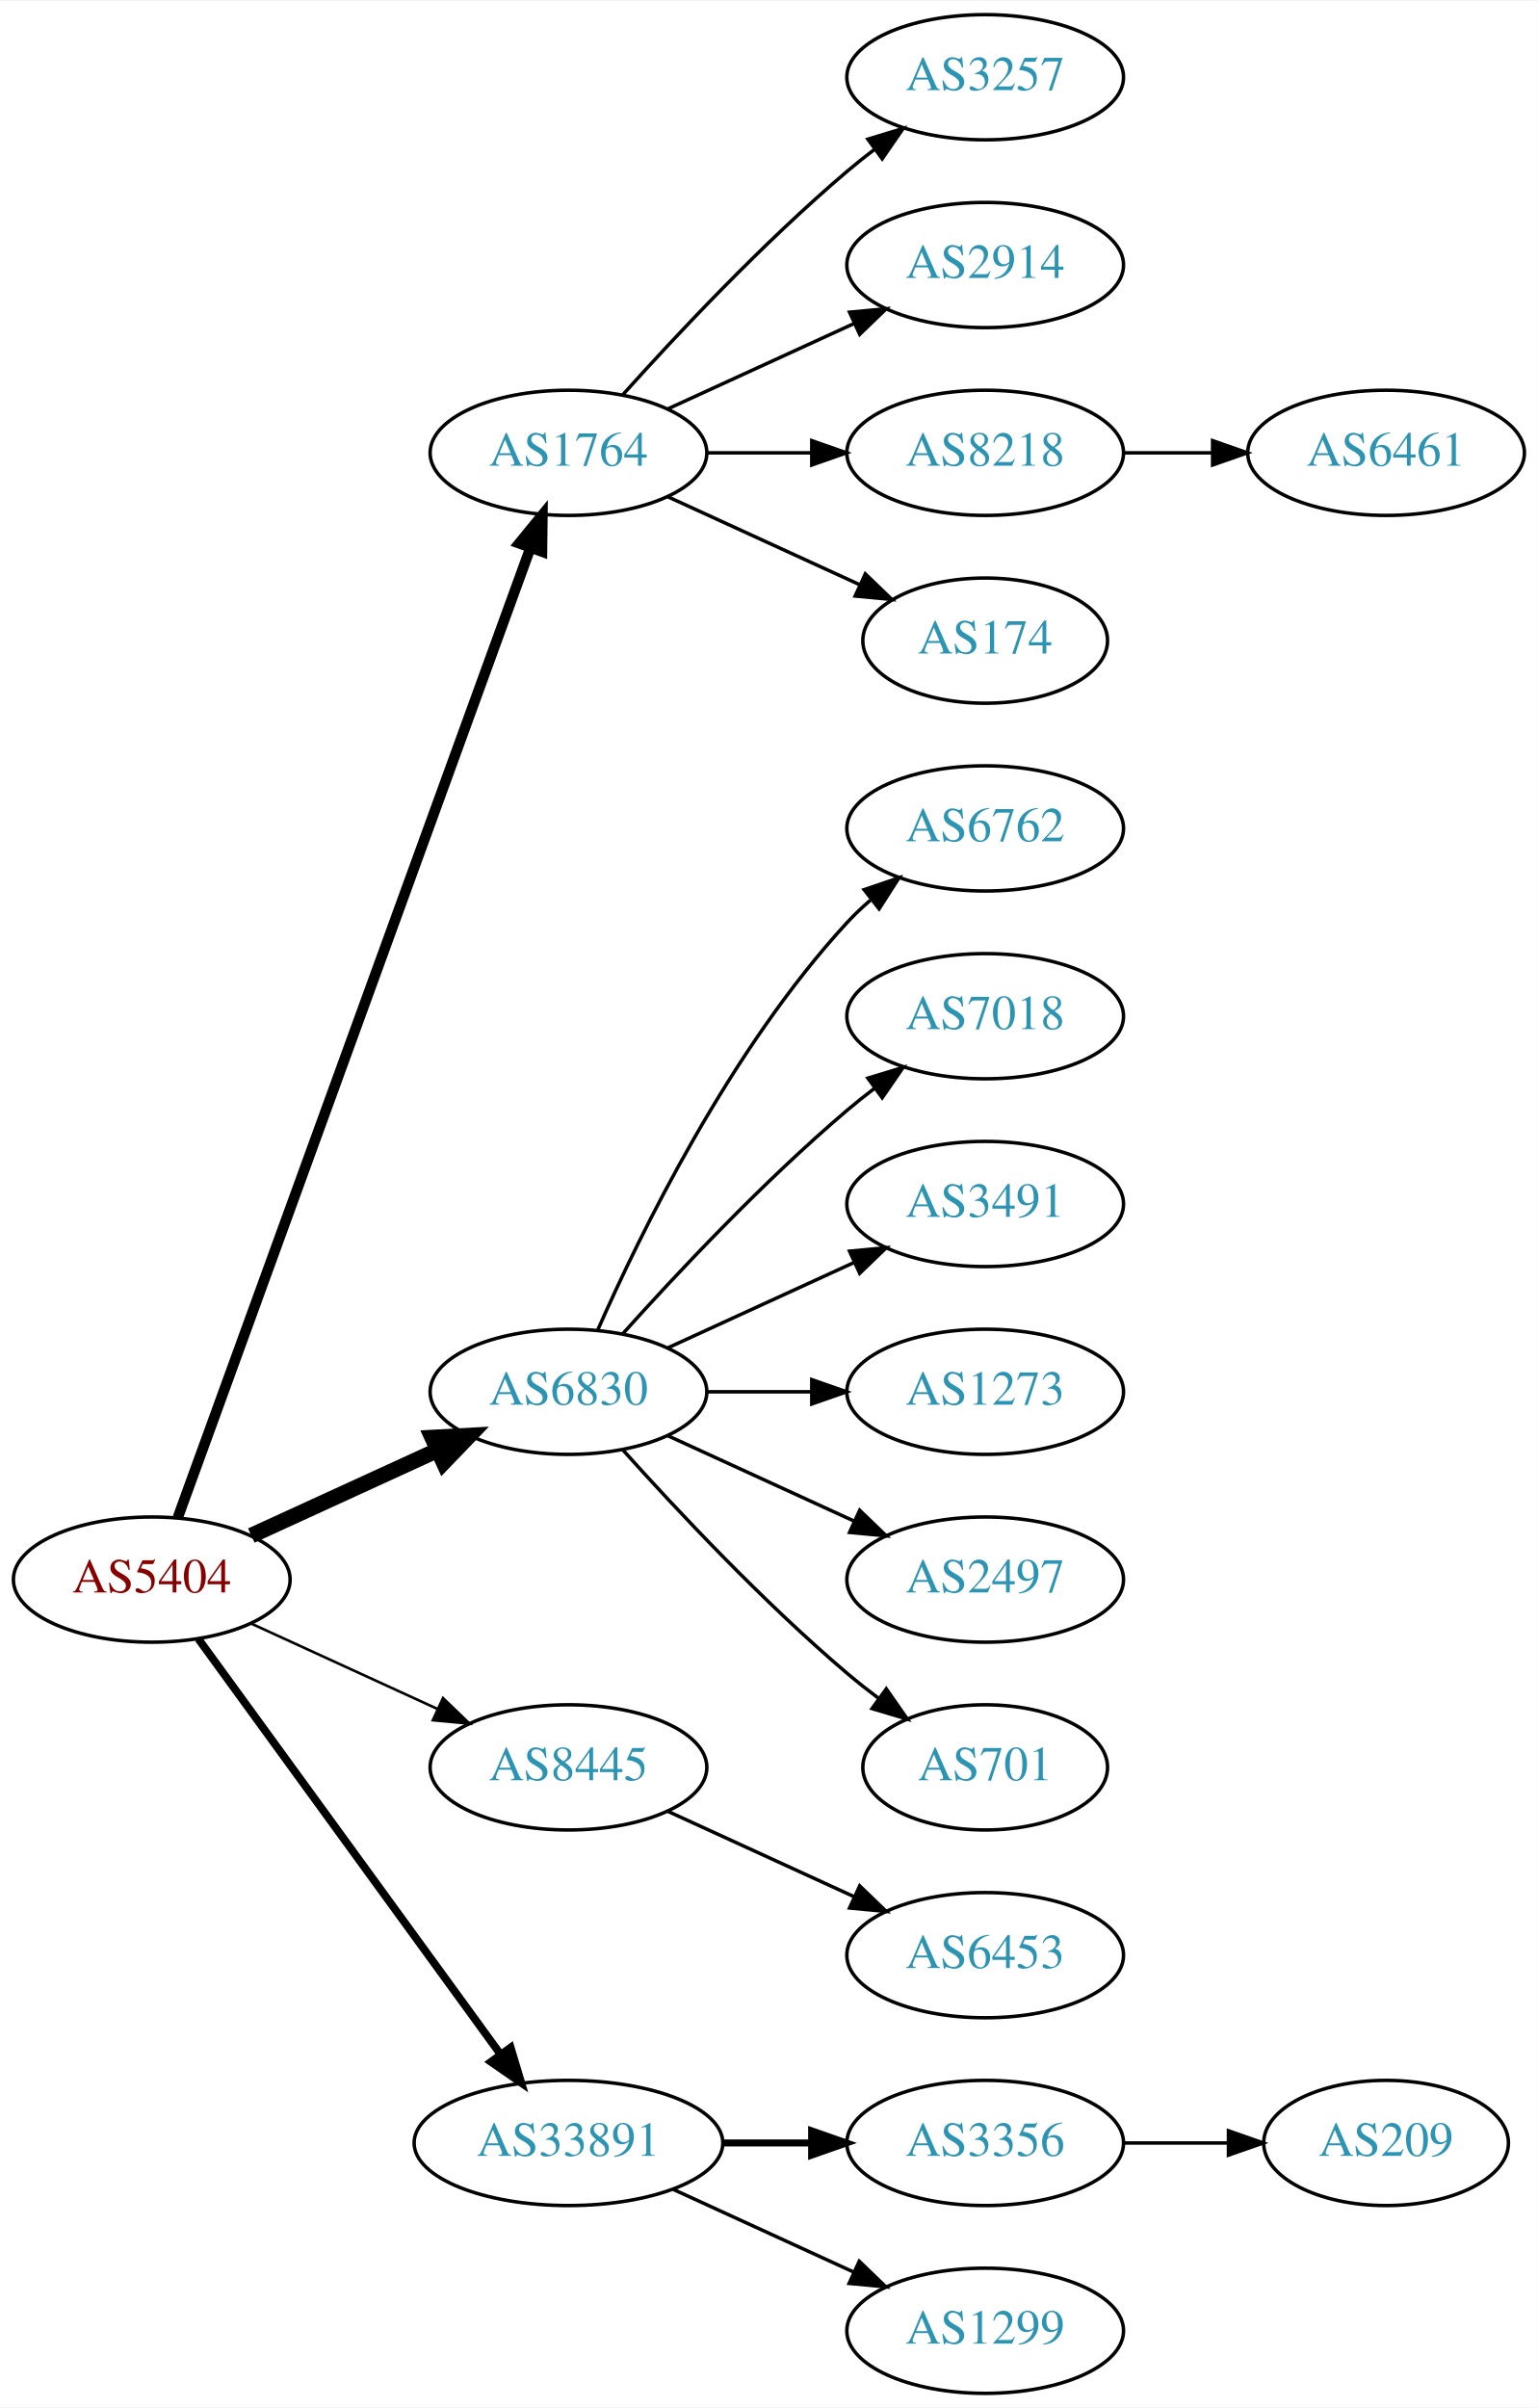
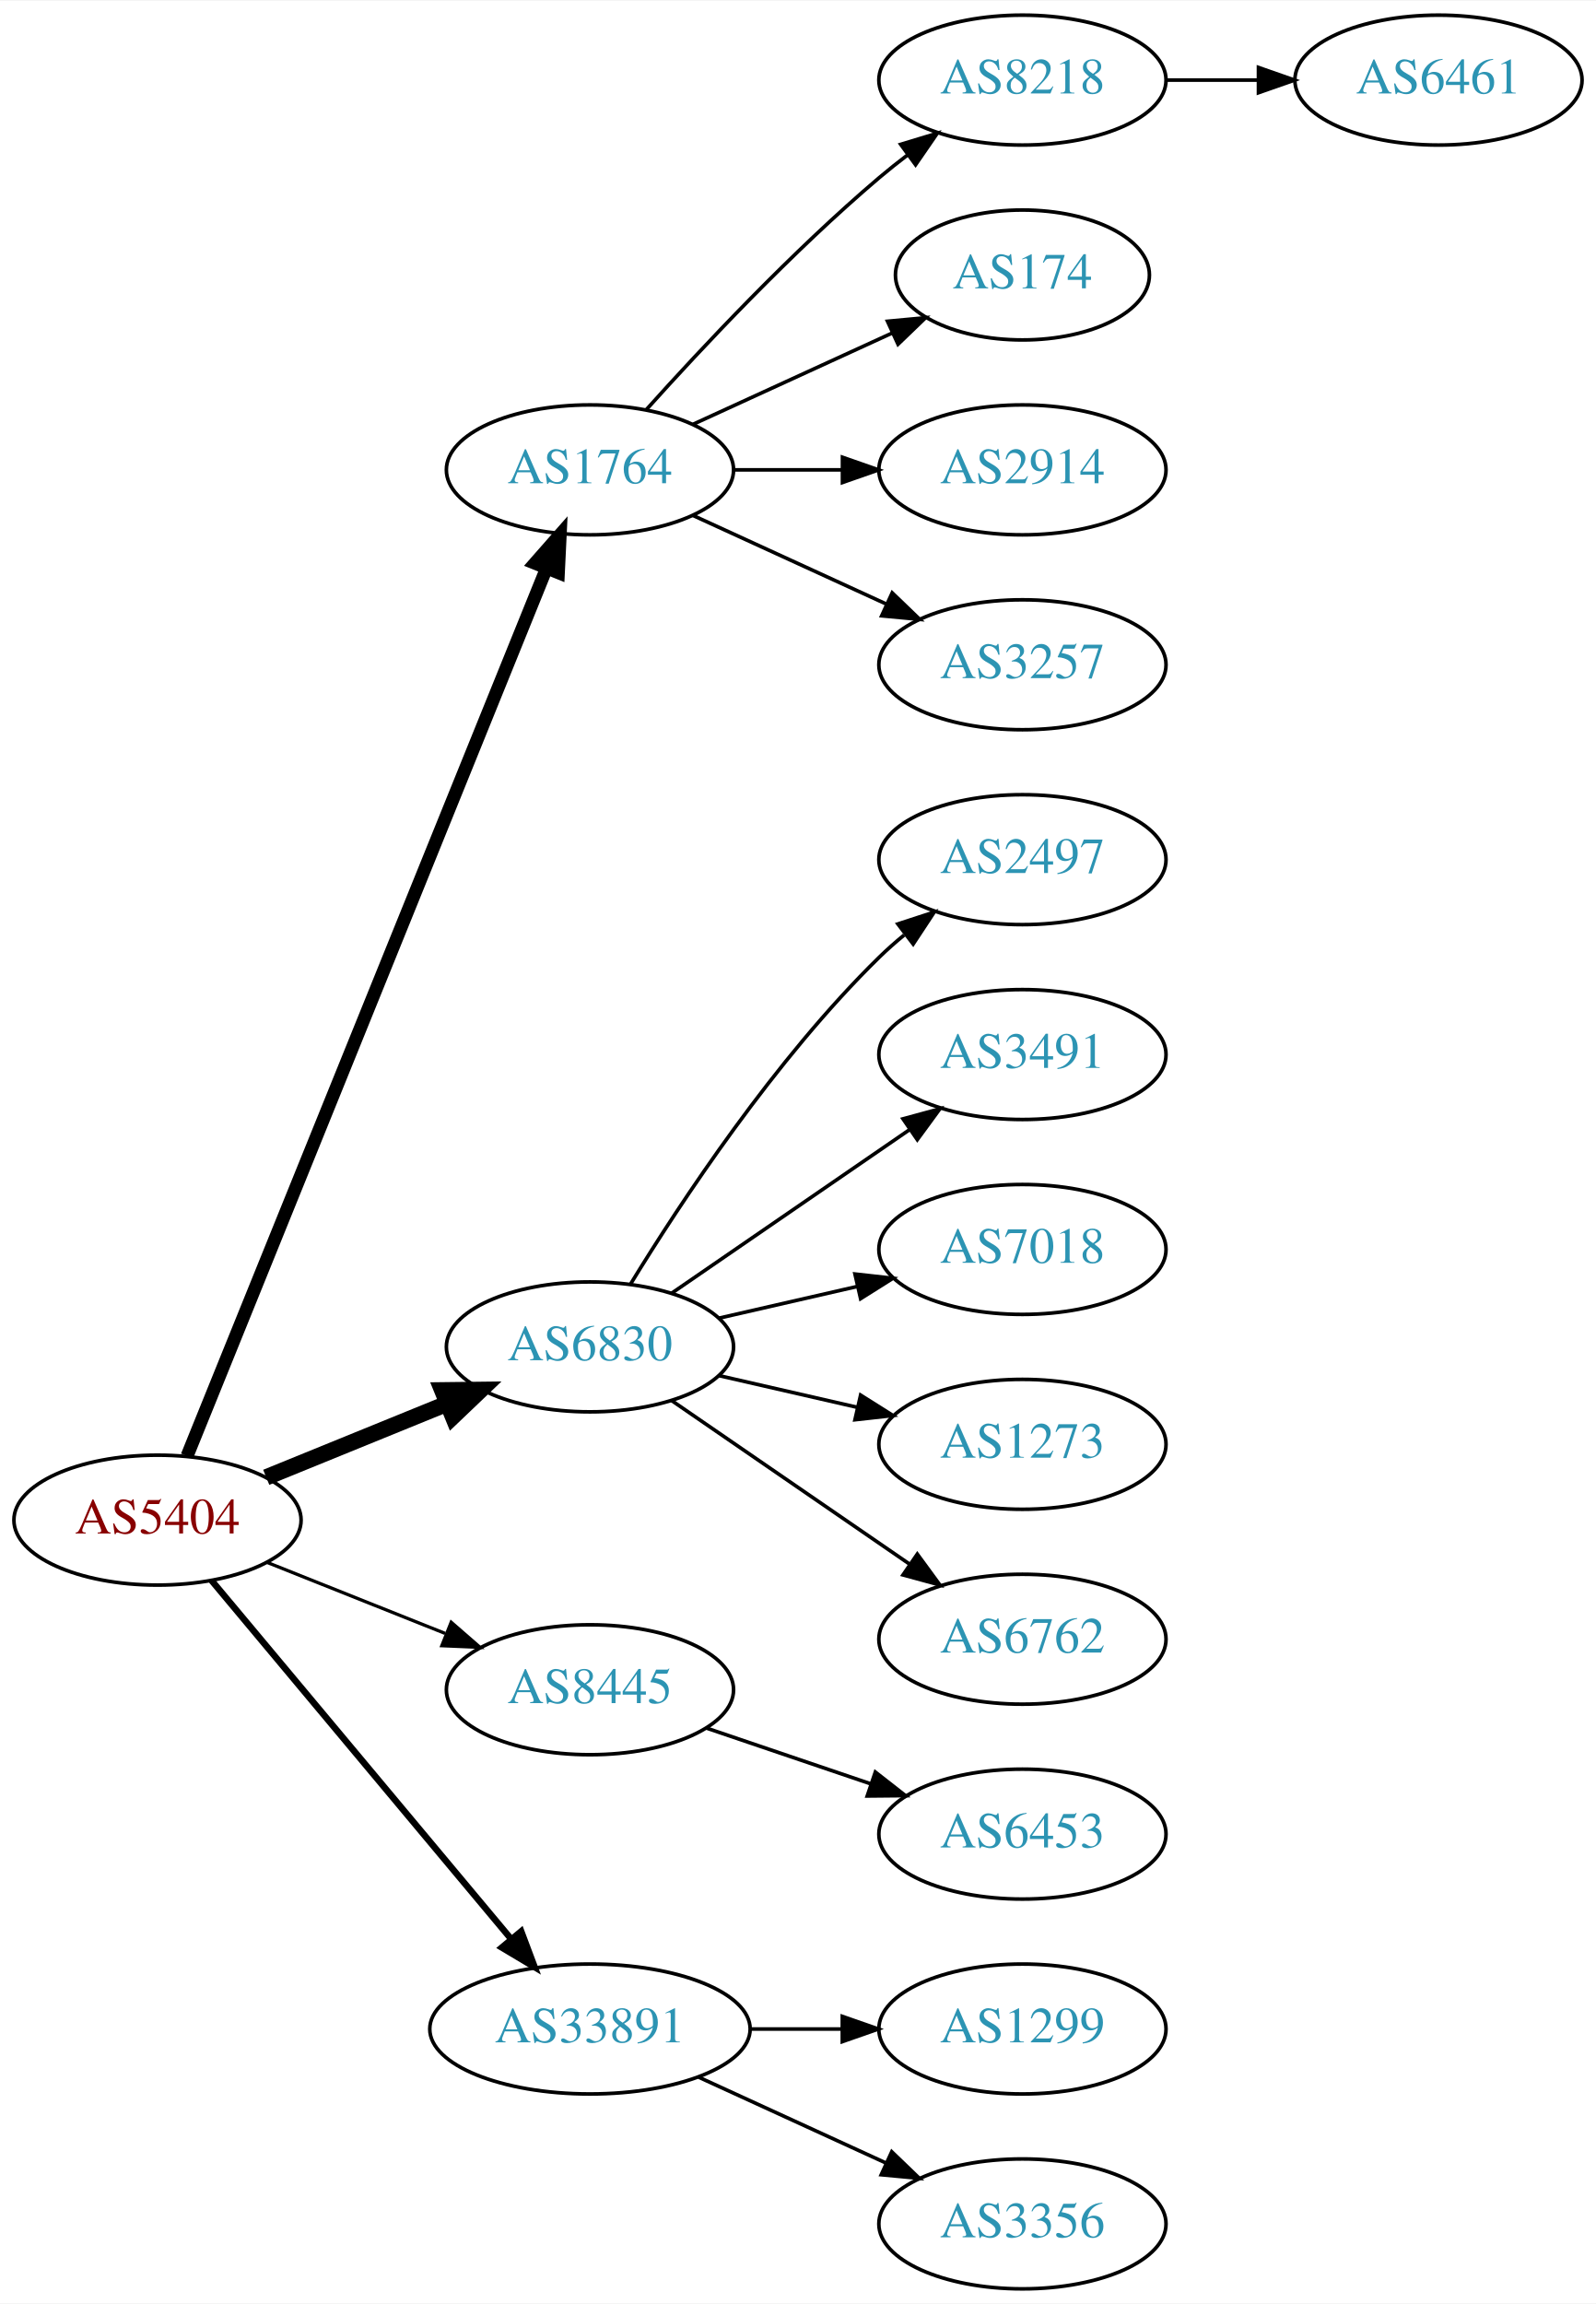
- <svg xmlns="http://www.w3.org/2000/svg" xmlns:xlink="http://www.w3.org/1999/xlink" width="442pt" height="692pt" viewBox="0.00 0.00 442.27 692.00">
-   <g id="graph0" class="graph" transform="scale(1 1) rotate(0) translate(4 688)">
-     <polygon fill="white" stroke="none" points="-4,4 -4,-688 438.271,-688 438.271,4 -4,4" />
+ <svg xmlns="http://www.w3.org/2000/svg" xmlns:xlink="http://www.w3.org/1999/xlink" width="442pt" height="638pt" viewBox="0.00 0.00 442.27 638.00">
+   <g id="graph0" class="graph" transform="scale(1 1) rotate(0) translate(4 634)">
+     <polygon fill="white" stroke="none" points="-4,4 -4,-634 438.271,-634 438.271,4 -4,4" />
    <g id="node1" class="node">
      <g id="a_node1">
        <a xlink:href="/asn/5404" xlink:title="AS5404 ~ ASN conova communications GmbH [AT]">
-           <ellipse fill="#ffffff" stroke="black" cx="39.647" cy="-234" rx="39.794" ry="18" />
-           <text text-anchor="middle" x="39.647" y="-230.3" font-family="Times,serif" font-size="14.00" fill="#880000">AS5404</text>
+           <ellipse fill="#ffffff" stroke="black" cx="39.647" cy="-213" rx="39.794" ry="18" />
+           <text text-anchor="middle" x="39.647" y="-209.3" font-family="Times,serif" font-size="14.00" fill="#880000">AS5404</text>
        </a>
      </g>
    </g>
    <g id="node2" class="node">
      <g id="a_node2">
        <a xlink:href="/asn/1764" xlink:title="AS1764 ~ NEXTLAYER-AS [AT]">
-           <ellipse fill="#ffffff" stroke="black" cx="159.489" cy="-558" rx="39.794" ry="18" />
-           <text text-anchor="middle" x="159.489" y="-554.3" font-family="Times,serif" font-size="14.00" fill="#2c94b3">AS1764</text>
+           <ellipse fill="#ffffff" stroke="black" cx="159.489" cy="-504" rx="39.794" ry="18" />
+           <text text-anchor="middle" x="159.489" y="-500.3" font-family="Times,serif" font-size="14.00" fill="#2c94b3">AS1764</text>
        </a>
      </g>
    </g>
    <g id="edge1" class="edge">
-       <path fill="none" stroke="black" stroke-width="3" d="M47.15,-251.881C66.707,-305.651 125.074,-466.129 148.549,-530.67" />
-       <polygon fill="black" stroke="black" stroke-width="3" points="145.298,-531.973 152.006,-540.174 151.877,-529.58 145.298,-531.973" />
+       <path fill="none" stroke="black" stroke-width="3.6" d="M47.841,-230.765C67.728,-279.875 123.551,-417.725 147.429,-476.689" />
+       <polygon fill="black" stroke="black" stroke-width="3.6" points="144.242,-478.142 151.239,-486.097 150.73,-475.515 144.242,-478.142" />
    </g>
    <g id="node3" class="node">
      <g id="a_node3">
        <a xlink:href="/asn/6830" xlink:title="AS6830 ~ LGI-UPC [AT]">
-           <ellipse fill="#ffffff" stroke="black" cx="159.489" cy="-288" rx="39.794" ry="18" />
-           <text text-anchor="middle" x="159.489" y="-284.3" font-family="Times,serif" font-size="14.00" fill="#2c94b3">AS6830</text>
+           <ellipse fill="#ffffff" stroke="black" cx="159.489" cy="-261" rx="39.794" ry="18" />
+           <text text-anchor="middle" x="159.489" y="-257.3" font-family="Times,serif" font-size="14.00" fill="#2c94b3">AS6830</text>
        </a>
      </g>
    </g>
    <g id="edge2" class="edge">
-       <path fill="none" stroke="black" stroke-width="4.5" d="M68.275,-246.661C84.232,-253.973 104.503,-263.261 121.786,-271.181" />
-       <polygon fill="black" stroke="black" stroke-width="4.5" points="120.302,-274.832 131.033,-275.419 123.583,-267.673 120.302,-274.832" />
+       <path fill="none" stroke="black" stroke-width="4.5" d="M69.776,-224.865C84.931,-231.038 103.655,-238.665 119.99,-245.318" />
+       <polygon fill="black" stroke="black" stroke-width="4.5" points="118.54,-248.979 129.286,-249.105 121.51,-241.686 118.54,-248.979" />
    </g>
    <g id="node4" class="node">
      <g id="a_node4">
        <a xlink:href="/asn/8445" xlink:title="AS8445 ~ SALZBURG-AG-AS [AT]">
-           <ellipse fill="#ffffff" stroke="black" cx="159.489" cy="-180" rx="39.794" ry="18" />
-           <text text-anchor="middle" x="159.489" y="-176.3" font-family="Times,serif" font-size="14.00" fill="#2c94b3">AS8445</text>
+           <ellipse fill="#ffffff" stroke="black" cx="159.489" cy="-166" rx="39.794" ry="18" />
+           <text text-anchor="middle" x="159.489" y="-162.3" font-family="Times,serif" font-size="14.00" fill="#2c94b3">AS8445</text>
        </a>
      </g>
    </g>
    <g id="edge3" class="edge">
-       <path fill="none" stroke="black" stroke-width="0.75" d="M68.275,-221.339C84.232,-214.027 104.503,-204.739 121.786,-196.819" />
-       <polygon fill="black" stroke="black" stroke-width="0.75" points="123.4,-199.929 131.033,-192.581 120.484,-193.565 123.4,-199.929" />
+       <path fill="none" stroke="black" stroke-width="0.9" d="M70.079,-201.261C84.983,-195.317 103.279,-188.02 119.353,-181.609" />
+       <polygon fill="black" stroke="black" stroke-width="0.9" points="121.031,-184.708 129.023,-177.752 118.438,-178.206 121.031,-184.708" />
    </g>
    <g id="node5" class="node">
      <g id="a_node5">
        <a xlink:href="/asn/33891" xlink:title="AS33891 ~ CORE-BACKBONE GMBH GLOBAL NETWORK [DE]">
          <ellipse fill="#ffffff" stroke="black" cx="159.489" cy="-72" rx="44.393" ry="18" />
          <text text-anchor="middle" x="159.489" y="-68.3" font-family="Times,serif" font-size="14.00" fill="#2c94b3">AS33891</text>
        </a>
      </g>
    </g>
    <g id="edge4" class="edge">
-       <path fill="none" stroke="black" stroke-width="2.25" d="M53.035,-216.969C73.757,-188.483 115.56,-131.015 139.848,-97.626" />
-       <polygon fill="black" stroke="black" stroke-width="2.25" points="142.86,-99.436 145.912,-89.29 137.199,-95.318 142.86,-99.436" />
+       <path fill="none" stroke="black" stroke-width="1.8" d="M54.627,-196.272C75.159,-171.706 113.613,-125.694 137.532,-97.076" />
+       <polygon fill="black" stroke="black" stroke-width="1.8" points="140.432,-99.064 144.159,-89.146 135.06,-94.575 140.432,-99.064" />
    </g>
    <g id="node6" class="node">
      <g id="a_node6">
-         <a xlink:href="/asn/3257" xlink:title="AS3257 ~ GTT [DE]">
-           <ellipse fill="#ffffff" stroke="black" cx="279.332" cy="-666" rx="39.794" ry="18" />
-           <text text-anchor="middle" x="279.332" y="-662.3" font-family="Times,serif" font-size="14.00" fill="#2c94b3">AS3257</text>
+         <a xlink:href="/asn/8218" xlink:title="AS8218 ~ legacy Neotelecoms [FR]">
+           <ellipse fill="#ffffff" stroke="black" cx="279.332" cy="-612" rx="39.794" ry="18" />
+           <text text-anchor="middle" x="279.332" y="-608.3" font-family="Times,serif" font-size="14.00" fill="#2c94b3">AS8218</text>
        </a>
      </g>
    </g>
    <g id="edge5" class="edge">
-       <path fill="none" stroke="black" d="M175.135,-574.725C190.436,-591.765 215.533,-618.523 239.685,-639 242.182,-641.117 244.843,-643.232 247.554,-645.293" />
-       <polygon fill="black" stroke="black" points="245.591,-648.194 255.73,-651.266 249.72,-642.541 245.591,-648.194" />
+       <path fill="none" stroke="black" d="M175.135,-520.725C190.436,-537.765 215.533,-564.523 239.685,-585 242.182,-587.117 244.843,-589.232 247.554,-591.293" />
+       <polygon fill="black" stroke="black" points="245.591,-594.194 255.73,-597.266 249.72,-588.541 245.591,-594.194" />
    </g>
    <g id="node7" class="node">
      <g id="a_node7">
-         <a xlink:href="/asn/2914" xlink:title="AS2914 ~ NTT America, Inc. [US]">
-           <ellipse fill="#ffffff" stroke="black" cx="279.332" cy="-612" rx="39.794" ry="18" />
-           <text text-anchor="middle" x="279.332" y="-608.3" font-family="Times,serif" font-size="14.00" fill="#2c94b3">AS2914</text>
+         <a xlink:href="/asn/174" xlink:title="AS174 ~ Cogent Communications [US]">
+           <ellipse fill="#ffffff" stroke="black" cx="279.332" cy="-558" rx="35.194" ry="18" />
+           <text text-anchor="middle" x="279.332" y="-554.3" font-family="Times,serif" font-size="14.00" fill="#2c94b3">AS174</text>
        </a>
      </g>
    </g>
    <g id="edge6" class="edge">
-       <path fill="none" stroke="black" d="M188.118,-570.661C204.075,-577.973 224.345,-587.261 241.628,-595.181" />
-       <polygon fill="black" stroke="black" points="240.327,-598.435 250.876,-599.419 243.243,-592.071 240.327,-598.435" />
+       <path fill="none" stroke="black" d="M188.118,-516.661C204.534,-524.183 225.516,-533.798 243.113,-541.861" />
+       <polygon fill="black" stroke="black" points="241.941,-545.174 252.49,-546.158 244.857,-538.811 241.941,-545.174" />
    </g>
    <g id="node8" class="node">
      <g id="a_node8">
-         <a xlink:href="/asn/8218" xlink:title="AS8218 ~ legacy Neotelecoms [FR]">
-           <ellipse fill="#ffffff" stroke="black" cx="279.332" cy="-558" rx="39.794" ry="18" />
-           <text text-anchor="middle" x="279.332" y="-554.3" font-family="Times,serif" font-size="14.00" fill="#2c94b3">AS8218</text>
+         <a xlink:href="/asn/2914" xlink:title="AS2914 ~ NTT America, Inc. [US]">
+           <ellipse fill="#ffffff" stroke="black" cx="279.332" cy="-504" rx="39.794" ry="18" />
+           <text text-anchor="middle" x="279.332" y="-500.3" font-family="Times,serif" font-size="14.00" fill="#2c94b3">AS2914</text>
        </a>
      </g>
    </g>
    <g id="edge7" class="edge">
-       <path fill="none" stroke="black" d="M199.402,-558C208.955,-558 219.305,-558 229.267,-558" />
-       <polygon fill="black" stroke="black" points="229.46,-561.5 239.46,-558 229.46,-554.5 229.46,-561.5" />
+       <path fill="none" stroke="black" d="M199.402,-504C208.955,-504 219.305,-504 229.267,-504" />
+       <polygon fill="black" stroke="black" points="229.46,-507.5 239.46,-504 229.46,-500.5 229.46,-507.5" />
    </g>
    <g id="node9" class="node">
      <g id="a_node9">
-         <a xlink:href="/asn/174" xlink:title="AS174 ~ Cogent Communications [US]">
-           <ellipse fill="#ffffff" stroke="black" cx="279.332" cy="-504" rx="35.194" ry="18" />
-           <text text-anchor="middle" x="279.332" y="-500.3" font-family="Times,serif" font-size="14.00" fill="#2c94b3">AS174</text>
+         <a xlink:href="/asn/3257" xlink:title="AS3257 ~ GTT [DE]">
+           <ellipse fill="#ffffff" stroke="black" cx="279.332" cy="-450" rx="39.794" ry="18" />
+           <text text-anchor="middle" x="279.332" y="-446.3" font-family="Times,serif" font-size="14.00" fill="#2c94b3">AS3257</text>
        </a>
      </g>
    </g>
    <g id="edge8" class="edge">
-       <path fill="none" stroke="black" d="M188.118,-545.339C204.534,-537.817 225.516,-528.202 243.113,-520.139" />
-       <polygon fill="black" stroke="black" points="244.857,-523.189 252.49,-515.842 241.941,-516.826 244.857,-523.189" />
+       <path fill="none" stroke="black" d="M188.118,-491.339C204.075,-484.027 224.345,-474.739 241.628,-466.819" />
+       <polygon fill="black" stroke="black" points="243.243,-469.929 250.876,-462.581 240.327,-463.565 243.243,-469.929" />
    </g>
    <g id="node11" class="node">
      <g id="a_node11">
-         <a xlink:href="/asn/6762" xlink:title="AS6762 ~ TELECOM ITALIA SPARKLE S.p.A. [IT]">
-           <ellipse fill="#ffffff" stroke="black" cx="279.332" cy="-450" rx="39.794" ry="18" />
-           <text text-anchor="middle" x="279.332" y="-446.3" font-family="Times,serif" font-size="14.00" fill="#2c94b3">AS6762</text>
+         <a xlink:href="/asn/2497" xlink:title="AS2497 ~ Internet Initiative Japan Inc. [JP]">
+           <ellipse fill="#ffffff" stroke="black" cx="279.332" cy="-396" rx="39.794" ry="18" />
+           <text text-anchor="middle" x="279.332" y="-392.3" font-family="Times,serif" font-size="14.00" fill="#2c94b3">AS2497</text>
        </a>
      </g>
    </g>
    <g id="edge10" class="edge">
-       <path fill="none" stroke="black" d="M167.905,-305.761C179.973,-333.183 205.944,-386.473 239.685,-423 241.716,-425.198 243.954,-427.319 246.301,-429.34" />
-       <polygon fill="black" stroke="black" points="244.513,-432.386 254.545,-435.794 248.828,-426.874 244.513,-432.386" />
+       <path fill="none" stroke="black" d="M170.755,-278.44C184.563,-300.991 210.752,-340.722 239.685,-369 241.825,-371.092 244.142,-373.137 246.542,-375.106" />
+       <polygon fill="black" stroke="black" points="244.809,-378.185 254.884,-381.464 249.053,-372.618 244.809,-378.185" />
    </g>
    <g id="node12" class="node">
      <g id="a_node12">
-         <a xlink:href="/asn/7018" xlink:title="AS7018 ~ AT&amp;T Services, Inc. [US]">
-           <ellipse fill="#ffffff" stroke="black" cx="279.332" cy="-396" rx="39.794" ry="18" />
-           <text text-anchor="middle" x="279.332" y="-392.3" font-family="Times,serif" font-size="14.00" fill="#2c94b3">AS7018</text>
-         </a>
-       </g>
-     </g>
-     <g id="edge11" class="edge">
-       <path fill="none" stroke="black" d="M175.135,-304.725C190.436,-321.765 215.533,-348.523 239.685,-369 242.182,-371.117 244.843,-373.232 247.554,-375.293" />
-       <polygon fill="black" stroke="black" points="245.591,-378.194 255.73,-381.266 249.72,-372.541 245.591,-378.194" />
-     </g>
-     <g id="node13" class="node">
-       <g id="a_node13">
        <a xlink:href="/asn/3491" xlink:title="AS3491 ~ PCCW Global, Inc. [US]">
          <ellipse fill="#ffffff" stroke="black" cx="279.332" cy="-342" rx="39.794" ry="18" />
          <text text-anchor="middle" x="279.332" y="-338.3" font-family="Times,serif" font-size="14.00" fill="#2c94b3">AS3491</text>
        </a>
      </g>
    </g>
+     <g id="edge11" class="edge">
+       <path fill="none" stroke="black" d="M182.103,-275.857C200.592,-288.565 227.405,-306.995 248.035,-321.175" />
+       <polygon fill="black" stroke="black" points="246.232,-324.183 256.455,-326.963 250.197,-318.414 246.232,-324.183" />
+     </g>
+     <g id="node13" class="node">
+       <g id="a_node13">
+         <a xlink:href="/asn/7018" xlink:title="AS7018 ~ AT&amp;T Services, Inc. [US]">
+           <ellipse fill="#ffffff" stroke="black" cx="279.332" cy="-288" rx="39.794" ry="18" />
+           <text text-anchor="middle" x="279.332" y="-284.3" font-family="Times,serif" font-size="14.00" fill="#2c94b3">AS7018</text>
+         </a>
+       </g>
+     </g>
    <g id="edge12" class="edge">
-       <path fill="none" stroke="black" d="M188.118,-300.661C204.075,-307.973 224.345,-317.261 241.628,-325.181" />
-       <polygon fill="black" stroke="black" points="240.327,-328.435 250.876,-329.419 243.243,-322.071 240.327,-328.435" />
+       <path fill="none" stroke="black" d="M195.208,-268.955C207.208,-271.704 220.829,-274.825 233.522,-277.733" />
+       <polygon fill="black" stroke="black" points="232.924,-281.187 243.453,-280.009 234.488,-274.364 232.924,-281.187" />
    </g>
    <g id="node14" class="node">
      <g id="a_node14">
        <a xlink:href="/asn/1273" xlink:title="AS1273 ~ Vodafone Group PLC [EU]">
-           <ellipse fill="#ffffff" stroke="black" cx="279.332" cy="-288" rx="39.794" ry="18" />
-           <text text-anchor="middle" x="279.332" y="-284.3" font-family="Times,serif" font-size="14.00" fill="#2c94b3">AS1273</text>
+           <ellipse fill="#ffffff" stroke="black" cx="279.332" cy="-234" rx="39.794" ry="18" />
+           <text text-anchor="middle" x="279.332" y="-230.3" font-family="Times,serif" font-size="14.00" fill="#2c94b3">AS1273</text>
        </a>
      </g>
    </g>
    <g id="edge13" class="edge">
-       <path fill="none" stroke="black" d="M199.402,-288C208.955,-288 219.305,-288 229.267,-288" />
-       <polygon fill="black" stroke="black" points="229.46,-291.5 239.46,-288 229.46,-284.5 229.46,-291.5" />
+       <path fill="none" stroke="black" d="M195.208,-253.045C207.208,-250.296 220.829,-247.175 233.522,-244.267" />
+       <polygon fill="black" stroke="black" points="234.488,-247.636 243.453,-241.991 232.924,-240.813 234.488,-247.636" />
    </g>
    <g id="node15" class="node">
      <g id="a_node15">
-         <a xlink:href="/asn/2497" xlink:title="AS2497 ~ Internet Initiative Japan Inc. [JP]">
-           <ellipse fill="#ffffff" stroke="black" cx="279.332" cy="-234" rx="39.794" ry="18" />
-           <text text-anchor="middle" x="279.332" y="-230.3" font-family="Times,serif" font-size="14.00" fill="#2c94b3">AS2497</text>
+         <a xlink:href="/asn/6762" xlink:title="AS6762 ~ TELECOM ITALIA SPARKLE S.p.A. [IT]">
+           <ellipse fill="#ffffff" stroke="black" cx="279.332" cy="-180" rx="39.794" ry="18" />
+           <text text-anchor="middle" x="279.332" y="-176.3" font-family="Times,serif" font-size="14.00" fill="#2c94b3">AS6762</text>
        </a>
      </g>
    </g>
    <g id="edge14" class="edge">
-       <path fill="none" stroke="black" d="M188.118,-275.339C204.075,-268.027 224.345,-258.739 241.628,-250.819" />
-       <polygon fill="black" stroke="black" points="243.243,-253.929 250.876,-246.581 240.327,-247.565 243.243,-253.929" />
+       <path fill="none" stroke="black" d="M182.103,-246.143C200.592,-233.435 227.405,-215.005 248.035,-200.825" />
+       <polygon fill="black" stroke="black" points="250.197,-203.586 256.455,-195.037 246.232,-197.817 250.197,-203.586" />
    </g>
    <g id="node16" class="node">
      <g id="a_node16">
-         <a xlink:href="/asn/701" xlink:title="AS701 ~ UUNET [US]">
-           <ellipse fill="#ffffff" stroke="black" cx="279.332" cy="-180" rx="35.194" ry="18" />
-           <text text-anchor="middle" x="279.332" y="-176.3" font-family="Times,serif" font-size="14.00" fill="#2c94b3">AS701</text>
-         </a>
-       </g>
-     </g>
-     <g id="edge15" class="edge">
-       <path fill="none" stroke="black" d="M175.135,-271.275C190.436,-254.235 215.533,-227.477 239.685,-207 242.537,-204.582 245.602,-202.167 248.714,-199.831" />
-       <polygon fill="black" stroke="black" points="250.887,-202.578 256.942,-193.884 246.787,-196.905 250.887,-202.578" />
-     </g>
-     <g id="node17" class="node">
-       <g id="a_node17">
        <a xlink:href="/asn/6453" xlink:title="AS6453 ~ TATA COMMUNICATIONS (AMERICA) INC [US]">
          <ellipse fill="#ffffff" stroke="black" cx="279.332" cy="-126" rx="39.794" ry="18" />
          <text text-anchor="middle" x="279.332" y="-122.3" font-family="Times,serif" font-size="14.00" fill="#2c94b3">AS6453</text>
        </a>
      </g>
    </g>
+     <g id="edge15" class="edge">
+       <path fill="none" stroke="black" d="M191.759,-155.386C205.743,-150.639 222.414,-144.981 237.375,-139.902" />
+       <polygon fill="black" stroke="black" points="238.571,-143.192 246.915,-136.664 236.321,-136.564 238.571,-143.192" />
+     </g>
+     <g id="node17" class="node">
+       <g id="a_node17">
+         <a xlink:href="/asn/1299" xlink:title="AS1299 ~ Telia Carrier [EU]">
+           <ellipse fill="#ffffff" stroke="black" cx="279.332" cy="-72" rx="39.794" ry="18" />
+           <text text-anchor="middle" x="279.332" y="-68.3" font-family="Times,serif" font-size="14.00" fill="#2c94b3">AS1299</text>
+         </a>
+       </g>
+     </g>
    <g id="edge16" class="edge">
-       <path fill="none" stroke="black" d="M188.118,-167.339C204.075,-160.027 224.345,-150.739 241.628,-142.819" />
-       <polygon fill="black" stroke="black" points="243.243,-145.929 250.876,-138.581 240.327,-139.565 243.243,-145.929" />
+       <path fill="none" stroke="black" d="M203.7,-72C212.013,-72 220.775,-72 229.258,-72" />
+       <polygon fill="black" stroke="black" points="229.416,-75.5 239.416,-72 229.416,-68.5 229.416,-75.5" />
    </g>
    <g id="node18" class="node">
      <g id="a_node18">
        <a xlink:href="/asn/3356" xlink:title="AS3356 ~ Level 3 Parent, LLC [US]">
-           <ellipse fill="#ffffff" stroke="black" cx="279.332" cy="-72" rx="39.794" ry="18" />
-           <text text-anchor="middle" x="279.332" y="-68.3" font-family="Times,serif" font-size="14.00" fill="#2c94b3">AS3356</text>
+           <ellipse fill="#ffffff" stroke="black" cx="279.332" cy="-18" rx="39.794" ry="18" />
+           <text text-anchor="middle" x="279.332" y="-14.3" font-family="Times,serif" font-size="14.00" fill="#2c94b3">AS3356</text>
        </a>
      </g>
    </g>
    <g id="edge17" class="edge">
-       <path fill="none" stroke="black" stroke-width="2" d="M203.7,-72C212.013,-72 220.775,-72 229.258,-72" />
-       <polygon fill="black" stroke="black" stroke-width="2" points="229.416,-75.5 239.416,-72 229.416,-68.5 229.416,-75.5" />
-     </g>
-     <g id="node19" class="node">
-       <g id="a_node19">
-         <a xlink:href="/asn/1299" xlink:title="AS1299 ~ Telia Carrier [EU]">
-           <ellipse fill="#ffffff" stroke="black" cx="279.332" cy="-18" rx="39.794" ry="18" />
-           <text text-anchor="middle" x="279.332" y="-14.3" font-family="Times,serif" font-size="14.00" fill="#2c94b3">AS1299</text>
-         </a>
-       </g>
-     </g>
-     <g id="edge18" class="edge">
      <path fill="none" stroke="black" d="M189.619,-58.652C205.23,-51.498 224.628,-42.609 241.3,-34.969" />
      <polygon fill="black" stroke="black" points="243.119,-37.986 250.752,-30.638 240.203,-31.622 243.119,-37.986" />
    </g>
    <g id="node10" class="node">
      <g id="a_node10">
-         <a xlink:href="/asn/6461" xlink:title="AS6461 ~ Zayo Bandwidth [US]">
-           <ellipse fill="#ffffff" stroke="black" cx="394.625" cy="-558" rx="39.794" ry="18" />
-           <text text-anchor="middle" x="394.625" y="-554.3" font-family="Times,serif" font-size="14.00" fill="#2c94b3">AS6461</text>
+         <a xlink:href="/asn/6461" xlink:title="AS6461 ~ ZAYO-6461 [US]">
+           <ellipse fill="#ffffff" stroke="black" cx="394.625" cy="-612" rx="39.794" ry="18" />
+           <text text-anchor="middle" x="394.625" y="-608.3" font-family="Times,serif" font-size="14.00" fill="#2c94b3">AS6461</text>
        </a>
      </g>
    </g>
    <g id="edge9" class="edge">
-       <path fill="none" stroke="black" d="M319.004,-558C327.207,-558 335.971,-558 344.503,-558" />
-       <polygon fill="black" stroke="black" points="344.742,-561.5 354.742,-558 344.742,-554.5 344.742,-561.5" />
-     </g>
-     <g id="node20" class="node">
-       <g id="a_node20">
-         <a xlink:href="/asn/209" xlink:title="AS209 ~ CenturyLink Communications, LLC [US]">
-           <ellipse fill="#ffffff" stroke="black" cx="394.625" cy="-72" rx="35.194" ry="18" />
-           <text text-anchor="middle" x="394.625" y="-68.3" font-family="Times,serif" font-size="14.00" fill="#2c94b3">AS209</text>
-         </a>
-       </g>
-     </g>
-     <g id="edge19" class="edge">
-       <path fill="none" stroke="black" d="M319.004,-72C328.709,-72 339.2,-72 349.163,-72" />
-       <polygon fill="black" stroke="black" points="349.299,-75.5 359.299,-72 349.299,-68.5 349.299,-75.5" />
+       <path fill="none" stroke="black" d="M319.004,-612C327.207,-612 335.971,-612 344.503,-612" />
+       <polygon fill="black" stroke="black" points="344.742,-615.5 354.742,-612 344.742,-608.5 344.742,-615.5" />
    </g>
  </g>
</svg>
